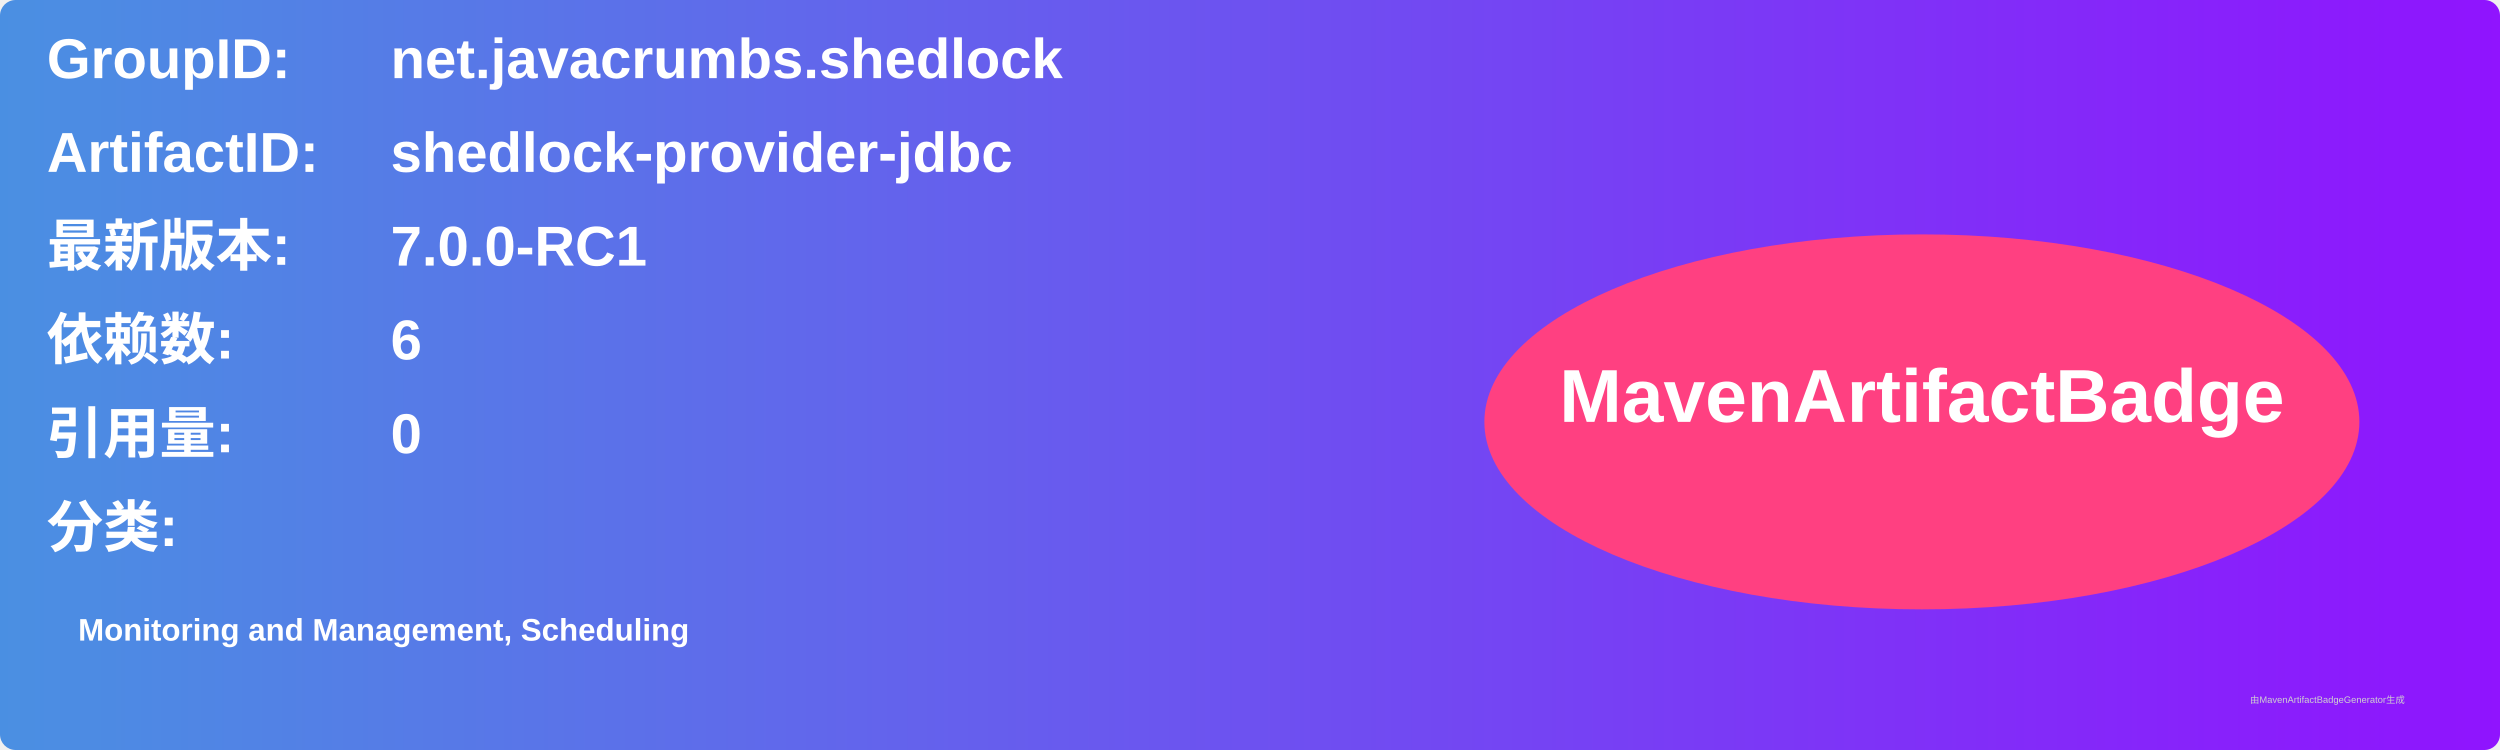
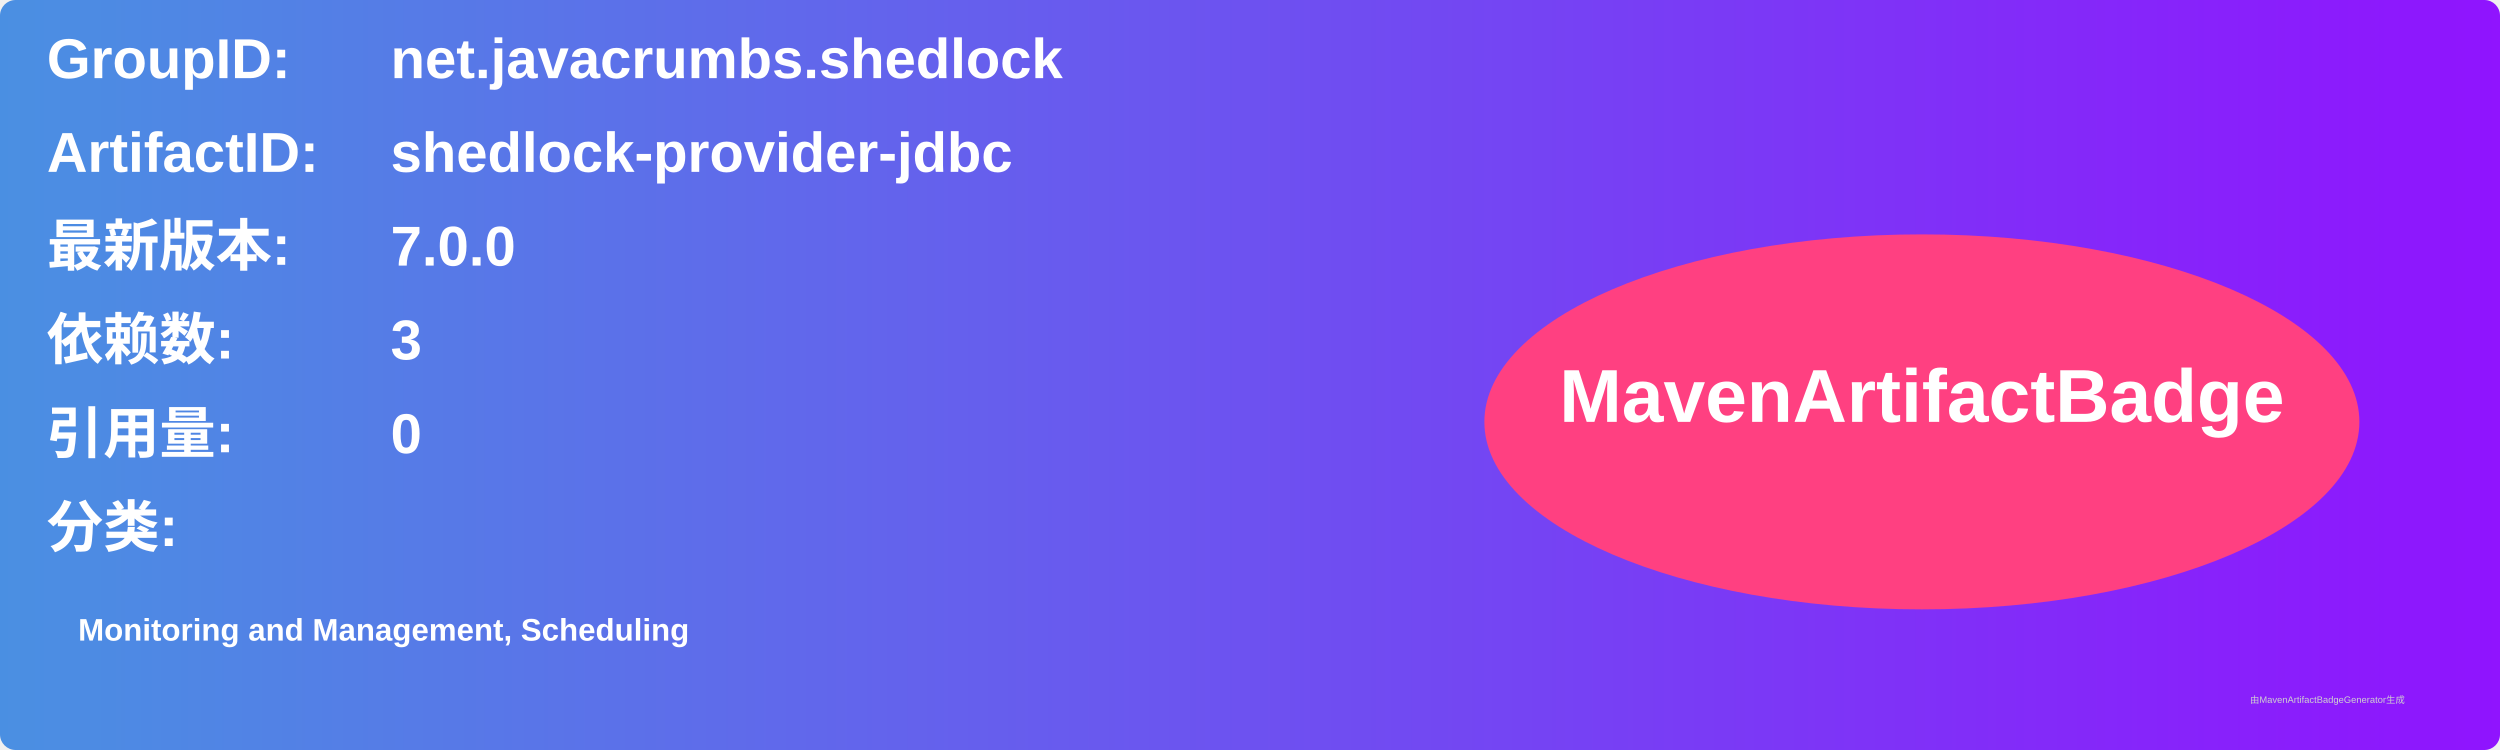
<svg xmlns="http://www.w3.org/2000/svg" width="800" height="240" viewBox="0 0 800 240">
  <linearGradient id="grad" x1="0%" y1="0%" x2="100%" y2="0%">
    <stop offset="0%" stop-color="#4a90e2" />
    <stop offset="100%" stop-color="#9013fe" />
  </linearGradient>
  <rect width="100%" height="100%" rx="5" ry="5" fill="url(#grad)" />
  <g transform="translate(15, 15)">
    <text x="0" y="10" font-family="Arial" font-size="18" fill="white" font-weight="bold" width="260">GroupID:</text>
    <text x="110" y="10" font-family="Arial" font-size="18" fill="white" font-weight="bold" width="460">net.javacrumbs.shedlock</text>
    <text x="0" y="40" font-family="Arial" font-size="18" fill="white" font-weight="bold" width="260">ArtifactID:</text>
    <text x="110" y="40" font-family="Arial" font-size="18" fill="white" font-weight="bold" width="460">shedlock-provider-jdbc</text>
    <text x="0" y="70" font-family="Arial" font-size="18" fill="white" font-weight="bold">最新版本:</text>
    <text x="110" y="70" font-family="Arial" font-size="18" fill="white" font-weight="bold">
-       <tspan font-weight="bold">7.0.0-RC1</tspan>
+       <tspan font-weight="bold">7.0.0</tspan>
    </text>
    <text x="0" y="100" font-family="Arial" font-size="18" fill="white" font-weight="bold">依赖数: </text>
    <text x="110" y="100" font-family="Arial" font-size="18" fill="white">
-       <tspan font-weight="bold">6</tspan>
+       <tspan font-weight="bold">3</tspan>
    </text>
    <text x="0" y="130" font-family="Arial" font-size="18" fill="white" font-weight="bold">引用量: </text>
    <text x="110" y="130" font-family="Arial" font-size="18" fill="white">
      <tspan font-weight="bold">0</tspan>
    </text>
    <text x="0" y="160" font-family="Arial" font-size="18" fill="white" font-weight="bold">分类:</text>
    <text x="10" y="190" font-family="Arial" font-size="10" fill="white">
      <tspan font-weight="bold">Monitoring and Management, Scheduling</tspan>
    </text>
    <ellipse cx="600" cy="120" rx="140" ry="60" fill="#ff4081" />
    <text x="600" y="120" text-anchor="middle" font-family="Arial" font-size="24" fill="white" font-weight="bold">MavenArtifactBadge</text>
  </g>
  <text x="720" y="225" font-family="Arial" font-size="3" fill="#d0d0d0">由MavenArtifactBadgeGenerator生成</text>
</svg>
